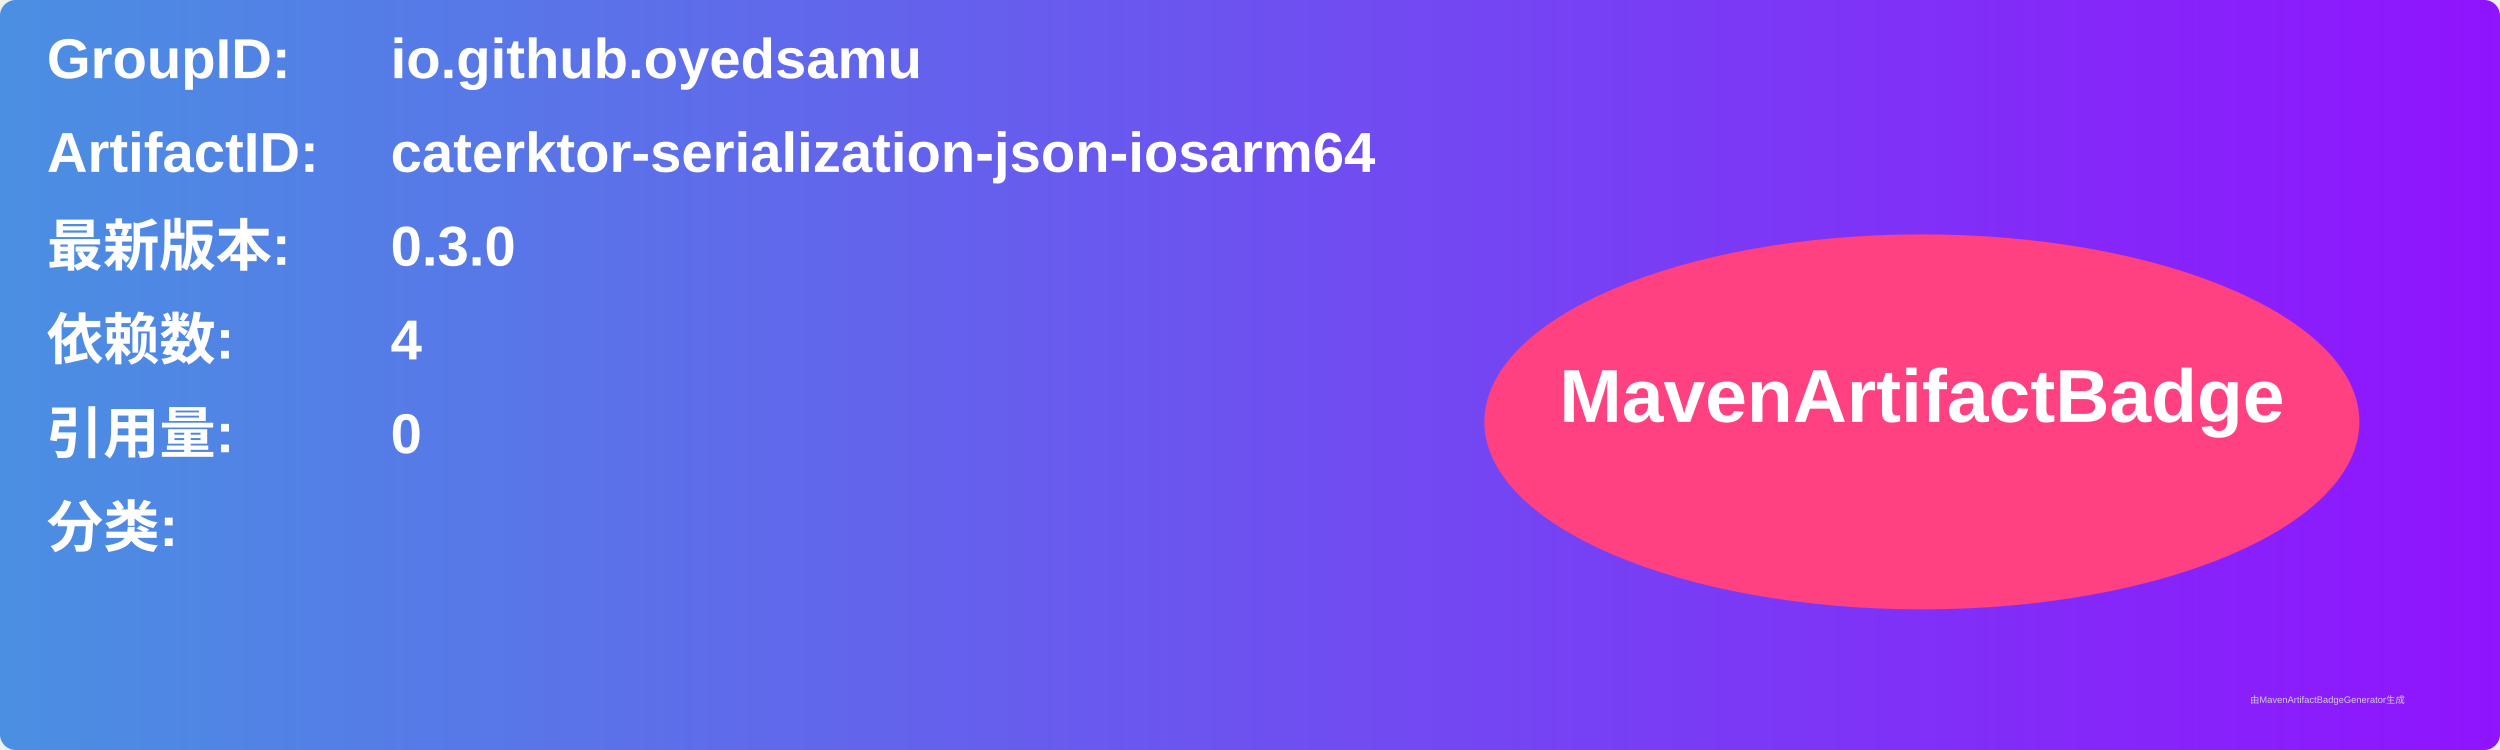
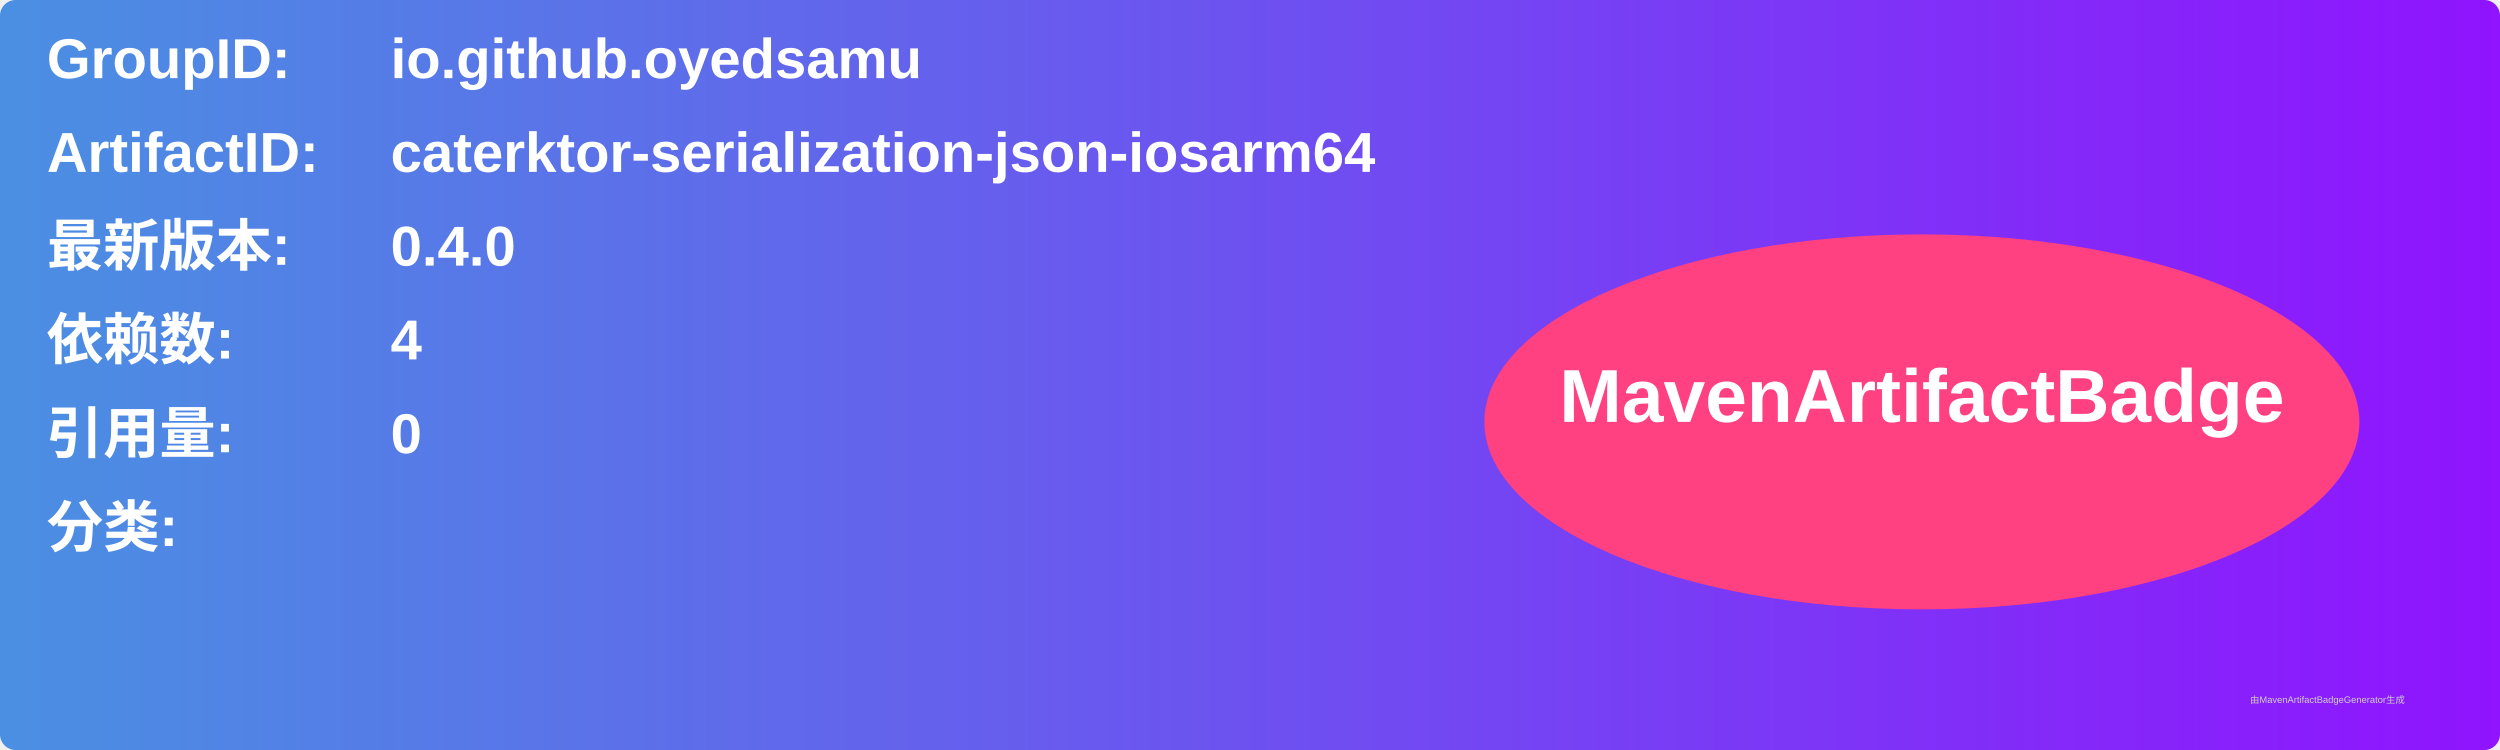
<svg xmlns="http://www.w3.org/2000/svg" width="800" height="240" viewBox="0 0 800 240">
  <linearGradient id="grad" x1="0%" y1="0%" x2="100%" y2="0%">
    <stop offset="0%" stop-color="#4a90e2" />
    <stop offset="100%" stop-color="#9013fe" />
  </linearGradient>
  <rect width="100%" height="100%" rx="5" ry="5" fill="url(#grad)" />
  <g transform="translate(15, 15)">
    <text x="0" y="10" font-family="Arial" font-size="18" fill="white" font-weight="bold" width="260">GroupID:</text>
    <text x="110" y="10" font-family="Arial" font-size="18" fill="white" font-weight="bold" width="460">io.github.oyedsamu</text>
    <text x="0" y="40" font-family="Arial" font-size="18" fill="white" font-weight="bold" width="260">ArtifactID:</text>
    <text x="110" y="40" font-family="Arial" font-size="18" fill="white" font-weight="bold" width="460">caterktor-serialization-json-iosarm64</text>
    <text x="0" y="70" font-family="Arial" font-size="18" fill="white" font-weight="bold">最新版本:</text>
    <text x="110" y="70" font-family="Arial" font-size="18" fill="white" font-weight="bold">
-       <tspan font-weight="bold">0.3.0</tspan>
+       <tspan font-weight="bold">0.4.0</tspan>
    </text>
    <text x="0" y="100" font-family="Arial" font-size="18" fill="white" font-weight="bold">依赖数: </text>
    <text x="110" y="100" font-family="Arial" font-size="18" fill="white">
      <tspan font-weight="bold">4</tspan>
    </text>
    <text x="0" y="130" font-family="Arial" font-size="18" fill="white" font-weight="bold">引用量: </text>
    <text x="110" y="130" font-family="Arial" font-size="18" fill="white">
      <tspan font-weight="bold">0</tspan>
    </text>
    <text x="0" y="160" font-family="Arial" font-size="18" fill="white" font-weight="bold">分类:</text>
    <text x="10" y="190" font-family="Arial" font-size="10" fill="white">
      <tspan font-weight="bold" />
    </text>
    <ellipse cx="600" cy="120" rx="140" ry="60" fill="#ff4081" />
    <text x="600" y="120" text-anchor="middle" font-family="Arial" font-size="24" fill="white" font-weight="bold">MavenArtifactBadge</text>
  </g>
  <text x="720" y="225" font-family="Arial" font-size="3" fill="#d0d0d0">由MavenArtifactBadgeGenerator生成</text>
</svg>
